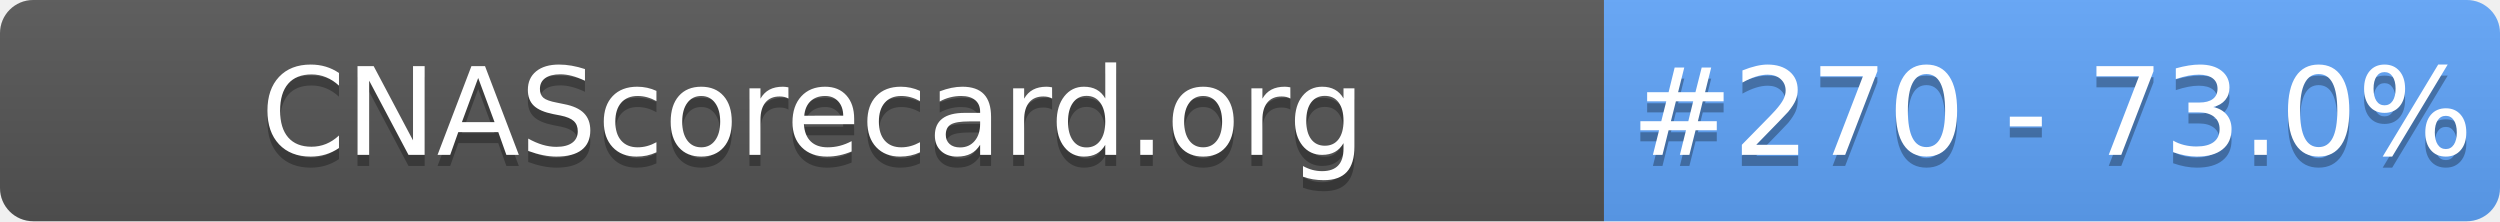
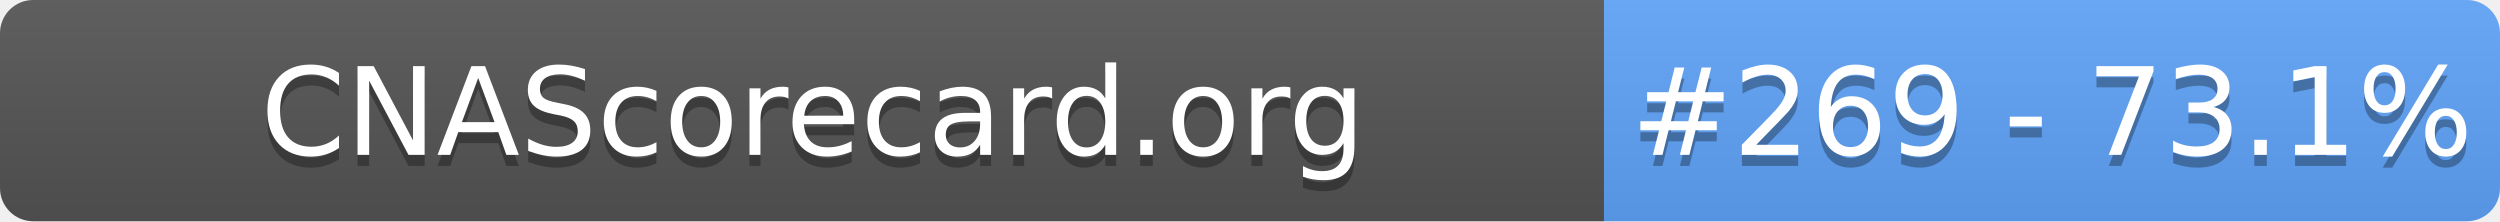
- <svg xmlns="http://www.w3.org/2000/svg" width="226" height="20" role="img" aria-label="CNAScorecard.org: #270 - 73.0%">
+ <svg xmlns="http://www.w3.org/2000/svg" width="226" height="20" role="img" aria-label="CNAScorecard.org: #269 - 73.1%">
  <linearGradient id="s" x2="0" y2="100%">
    <stop offset="0" stop-color="#bbb" stop-opacity=".1" />
    <stop offset="1" stop-opacity=".1" />
  </linearGradient>
  <clipPath id="r">
    <rect width="226" height="20" rx="3" fill="#fff" />
  </clipPath>
  <g clip-path="url(#r)">
    <rect width="145" height="20" fill="#555" />
    <rect x="145" width="81" height="20" fill="#60A5FA" />
    <rect width="226" height="20" fill="url(#s)" />
  </g>
  <g fill="#fff" text-anchor="middle" font-family="Verdana,Geneva,DejaVu Sans,sans-serif" text-rendering="geometricPrecision" font-size="110">
    <text aria-hidden="true" x="735" y="150" fill="#010101" fill-opacity=".3" transform="scale(.1)" textLength="1350">CNAScorecard.org</text>
    <text x="735" y="140" transform="scale(.1)" fill="#fff" textLength="1350">CNAScorecard.org</text>
-     <text aria-hidden="true" x="1855" y="150" fill="#010101" fill-opacity=".3" transform="scale(.1)" textLength="660">#270 - 73.0%</text>
-     <text x="1855" y="140" transform="scale(.1)" fill="#fff" textLength="660">#270 - 73.0%</text>
+     <text aria-hidden="true" x="1855" y="150" fill="#010101" fill-opacity=".3" transform="scale(.1)" textLength="660">#269 - 73.1%</text>
+     <text x="1855" y="140" transform="scale(.1)" fill="#fff" textLength="660">#269 - 73.1%</text>
  </g>
</svg>
